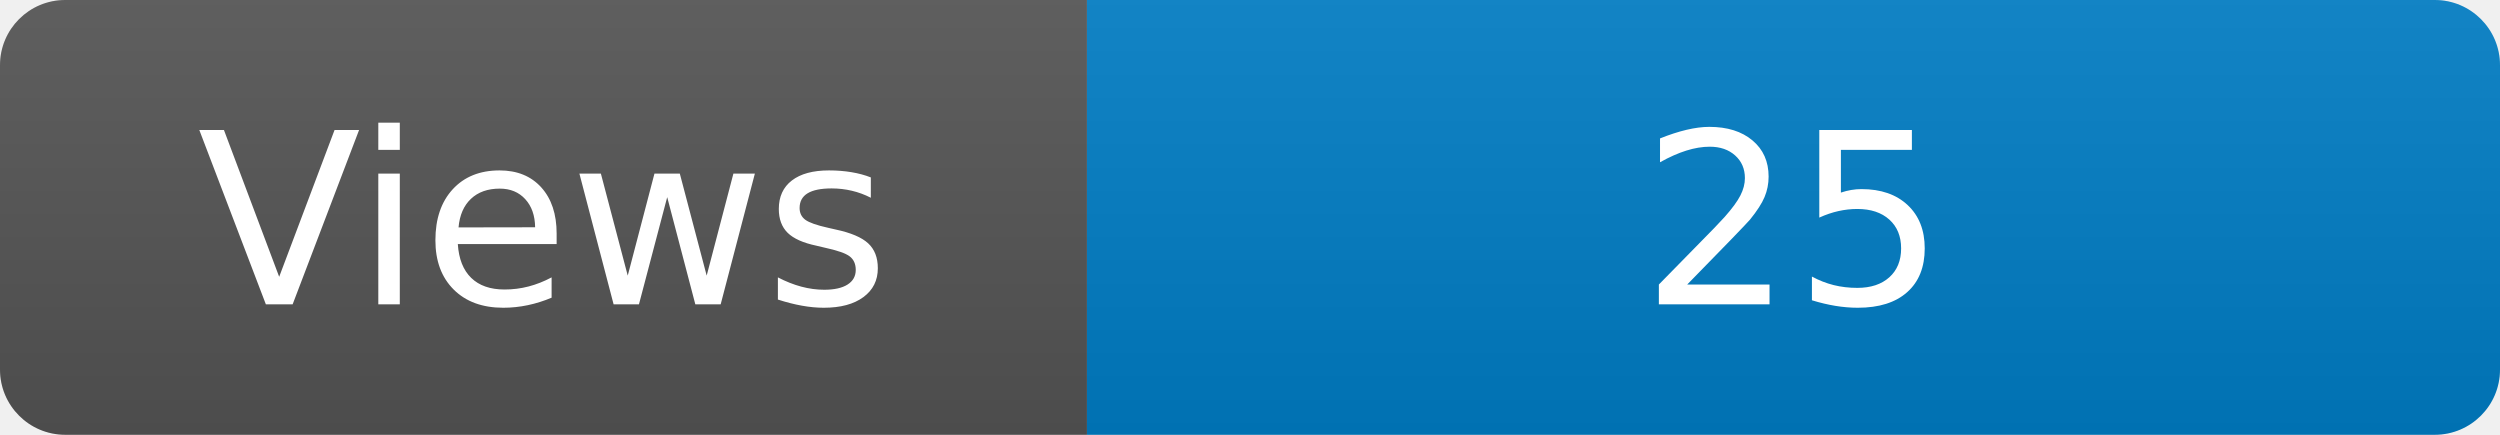
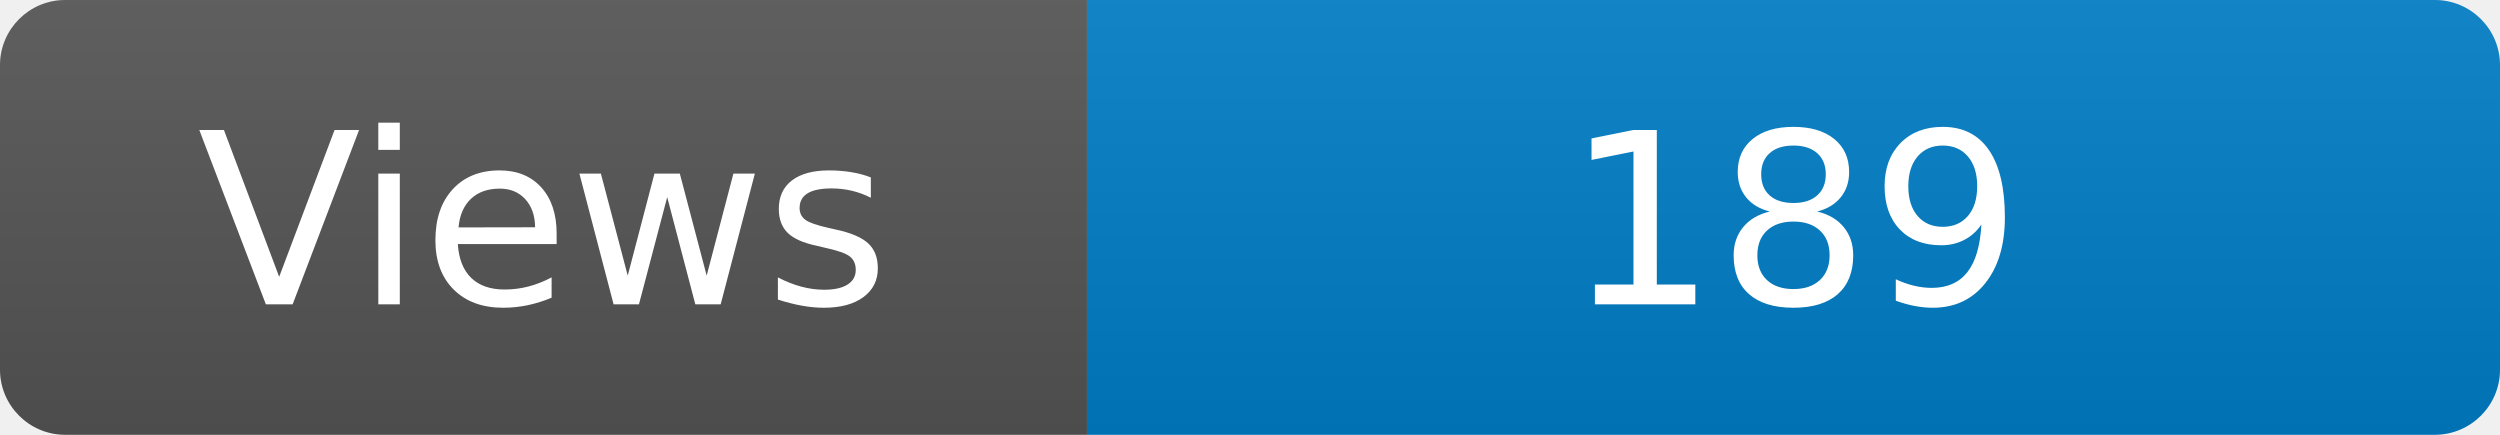
<svg xmlns="http://www.w3.org/2000/svg" width="115" height="20" role="img" aria-label="Maintained?: yes">
  <linearGradient id="s" x2="0" y2="100%">
    <stop offset="0" stop-color="#bbb" stop-opacity=".1" />
    <stop offset="1" stop-opacity=".1" />
  </linearGradient>
  <clipPath id="r">
    <rect width="115" height="20" rx="3" fill="#fff" />
  </clipPath>
  <g clip-path="url(#r)">
    <rect width="50" height="20" fill="#555" />
    <rect x="50" width="160" height="20" fill="#007ec6" />
    <rect width="115" height="20" fill="url(#s)" />
  </g>
  <g fill="#fff" text-anchor="middle" font-family="Verdana,Geneva,DejaVu Sans,sans-serif" font-size="110">
    <text x="250" y="140" transform="scale(.1)" fill="#fff">Views</text>
-     <text x="825" y="140" transform="scale(.1)" fill="#fff">25</text>
+     <text x="825" y="140" transform="scale(.1)" fill="#fff">189</text>
  </g>
</svg>
